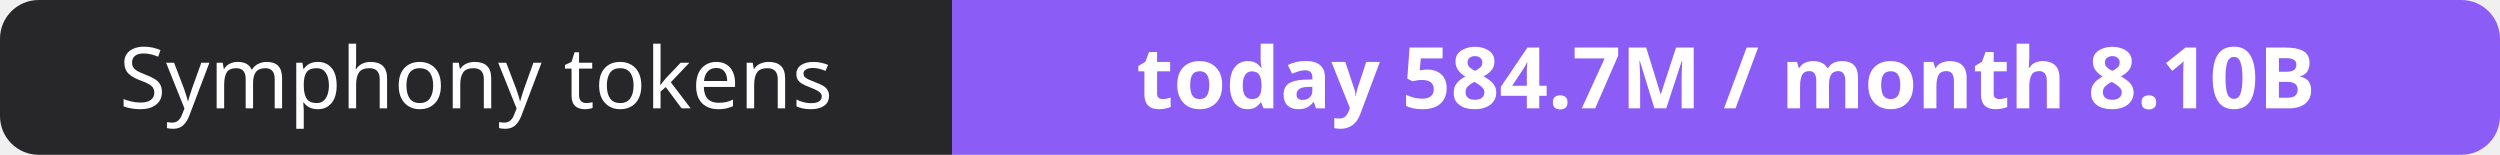
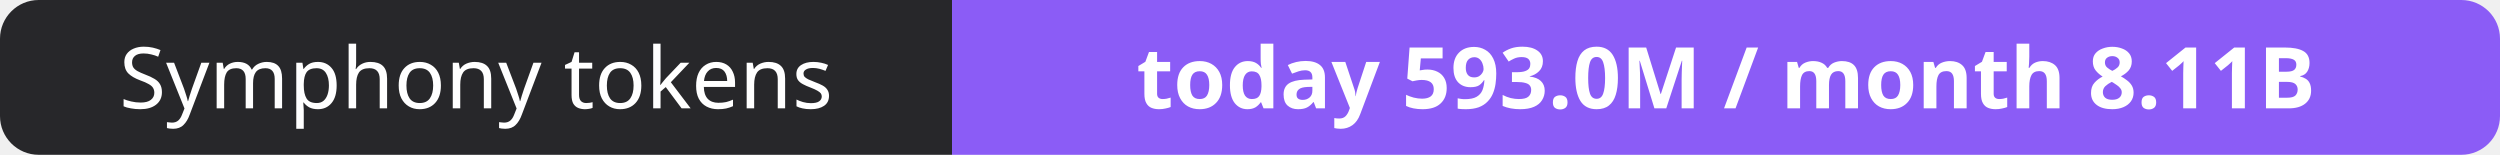
- <svg xmlns="http://www.w3.org/2000/svg" width="323" height="20" role="img" aria-label="Symphony tokens: today 584.7M / month 8.10B">
+ <svg xmlns="http://www.w3.org/2000/svg" width="323" height="20" role="img" aria-label="Symphony tokens: today 593.0M / month 8.11B">
  <clipPath id="r">
    <rect width="323" height="20" rx="5" fill="#fff" />
  </clipPath>
  <g clip-path="url(#r)">
    <rect width="123" height="20" fill="#27272a" />
    <rect x="123" width="200" height="20" fill="#8b5cf6" />
  </g>
  <g fill="#fff" text-anchor="middle" font-family="Verdana,Geneva,sans-serif" font-size="11">
    <text x="61.5" y="14">Symphony tokens</text>
-     <text x="223.0" y="14" font-weight="700">today 584.7M / month 8.10B</text>
+     <text x="223.0" y="14" font-weight="700">today 593.0M / month 8.11B</text>
  </g>
</svg>
